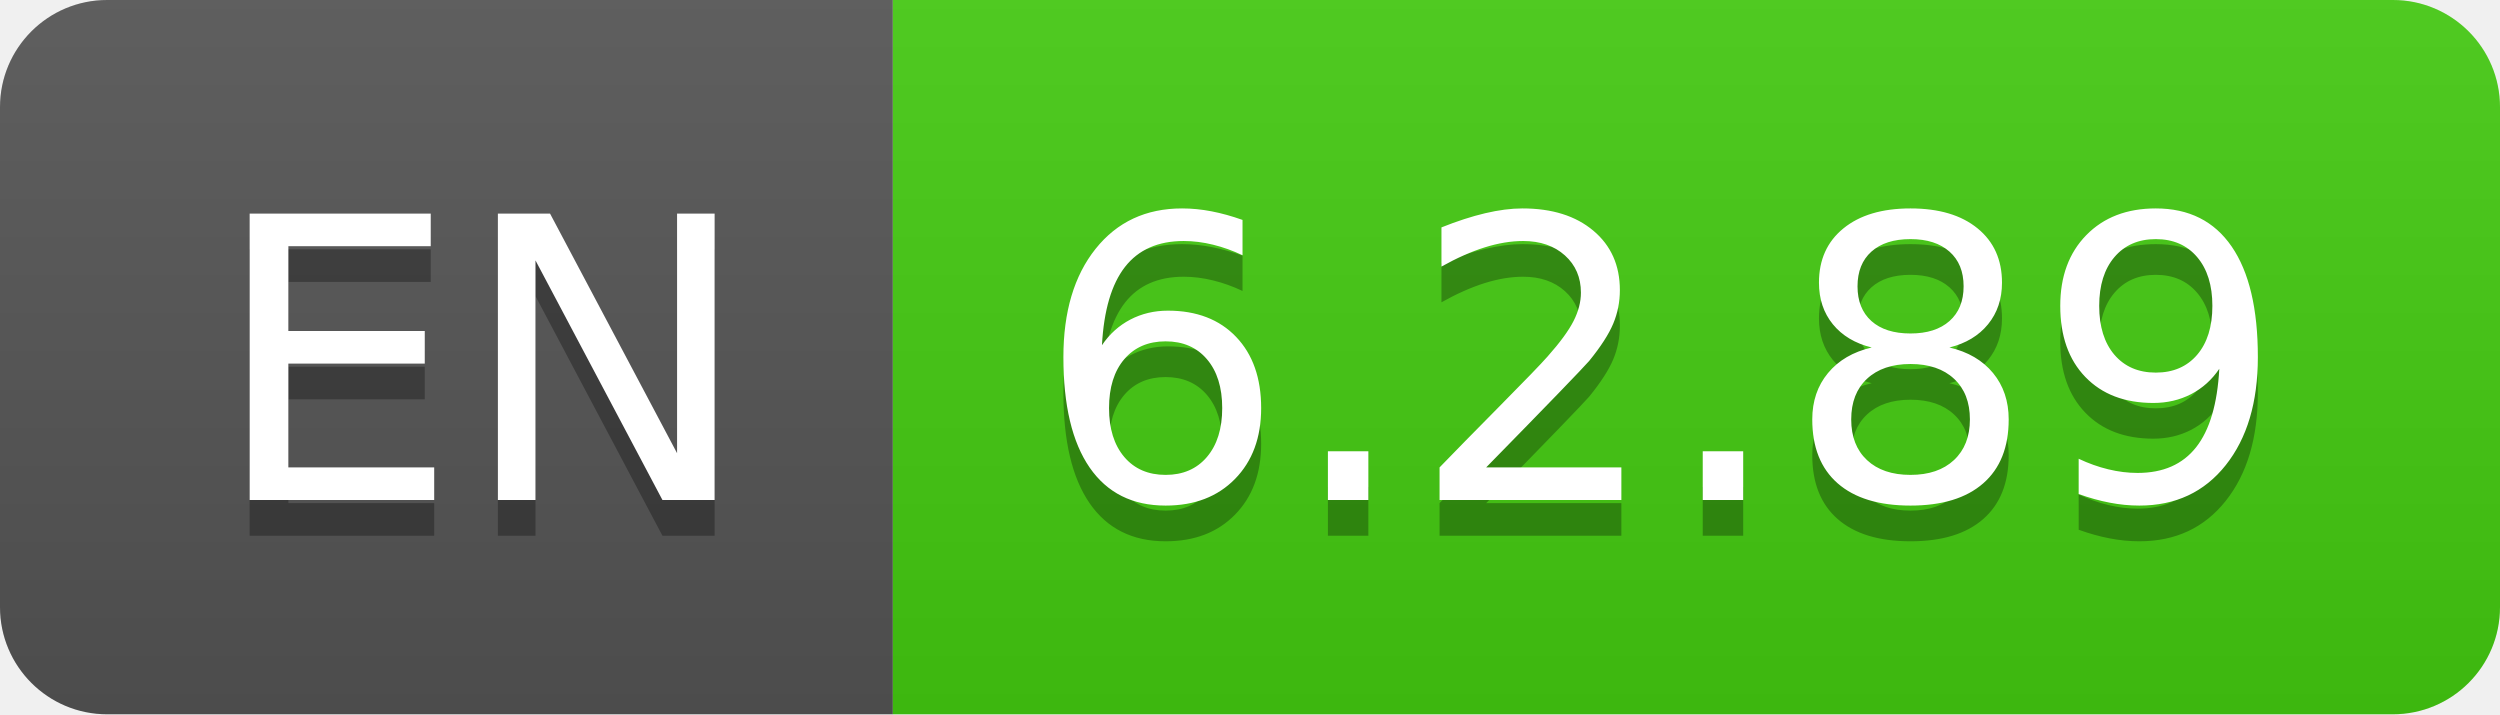
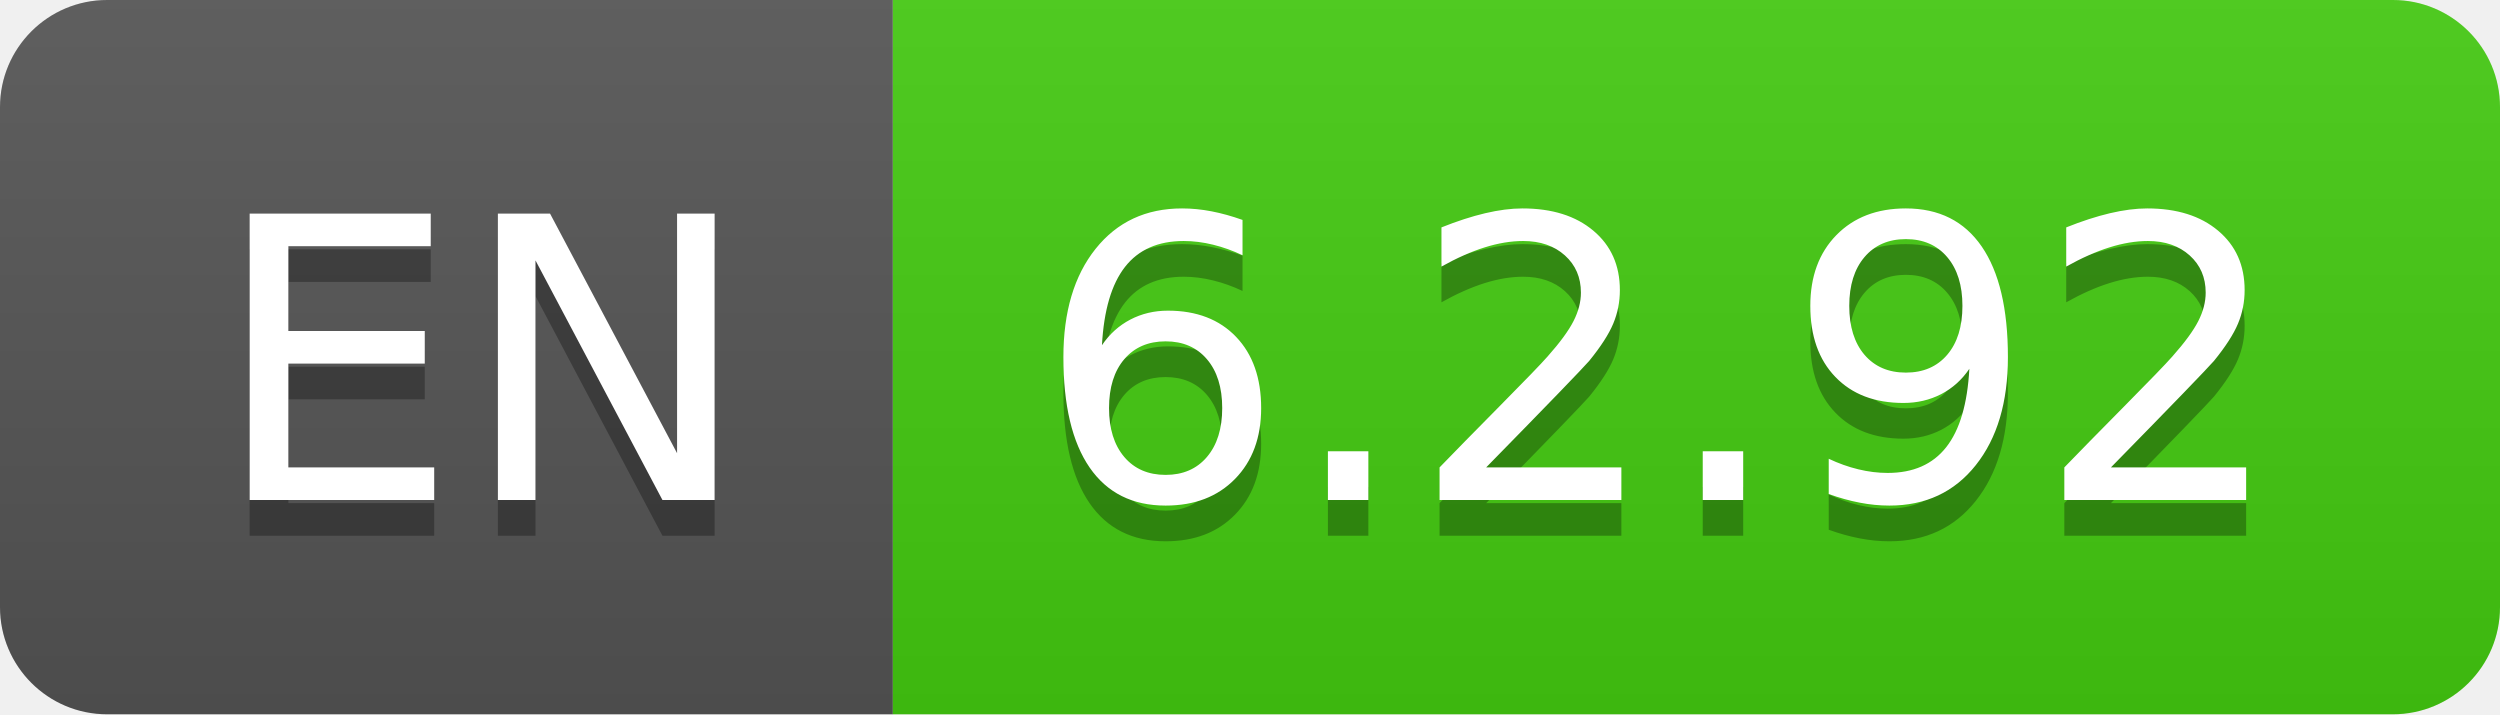
- <svg xmlns="http://www.w3.org/2000/svg" width="70" height="20" role="img" aria-label="EN: 6.2.89">
+ <svg xmlns="http://www.w3.org/2000/svg" width="70" height="20" role="img" aria-label="EN: 6.2.92">
  <linearGradient id="s" x2="0" y2="100%">
    <stop offset="0" stop-color="#bbb" stop-opacity=".1" />
    <stop offset="1" stop-opacity=".1" />
  </linearGradient>
  <clipPath id="r">
    <rect width="70" height="20" rx="3" fill="#fff" />
  </clipPath>
  <g clip-path="url(#r)">
    <rect width="25" height="20" fill="#555" />
    <rect x="25" width="45" height="20" fill="#4c1" />
    <rect width="70" height="20" fill="url(#s)" />
  </g>
  <g fill="#fff" text-anchor="middle" font-family="Verdana,Geneva,DejaVu Sans,sans-serif" text-rendering="geometricPrecision" font-size="110">
    <text aria-hidden="true" x="135" y="150" fill="#010101" fill-opacity=".3" transform="scale(.1)" textLength="150">EN</text>
    <text x="135" y="140" transform="scale(.1)" fill="#fff" textLength="150">EN</text>
-     <text aria-hidden="true" x="465" y="150" fill="#010101" fill-opacity=".3" transform="scale(.1)" textLength="350">6.2.89</text>
-     <text x="465" y="140" transform="scale(.1)" fill="#fff" textLength="350">6.2.89</text>
+     <text aria-hidden="true" x="465" y="150" fill="#010101" fill-opacity=".3" transform="scale(.1)" textLength="350">6.2.92</text>
+     <text x="465" y="140" transform="scale(.1)" fill="#fff" textLength="350">6.2.92</text>
  </g>
</svg>
